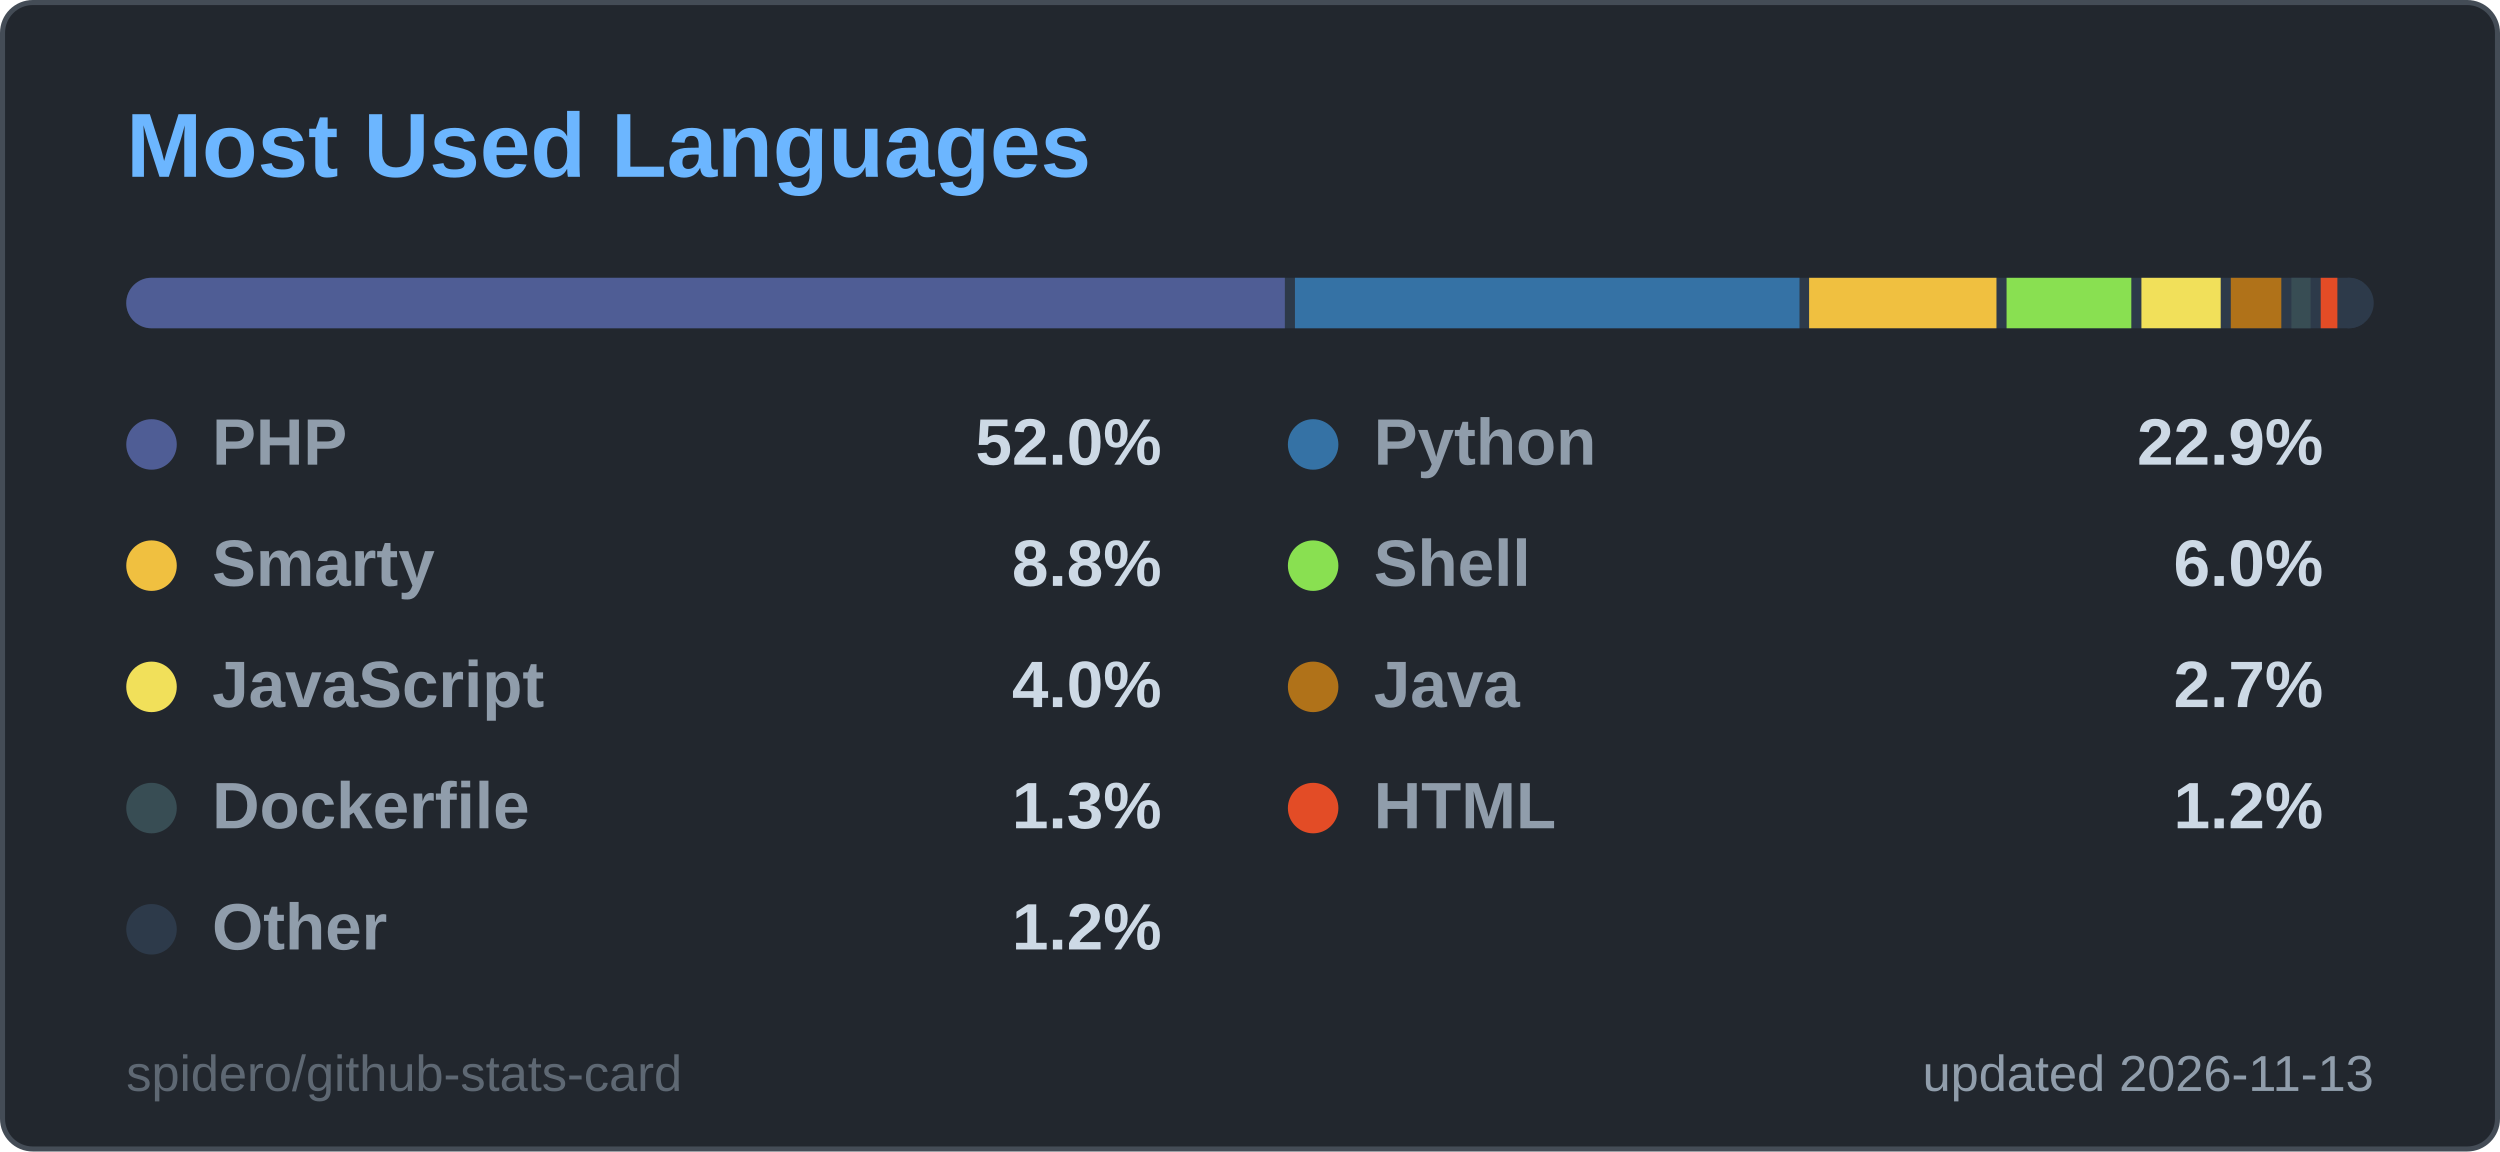
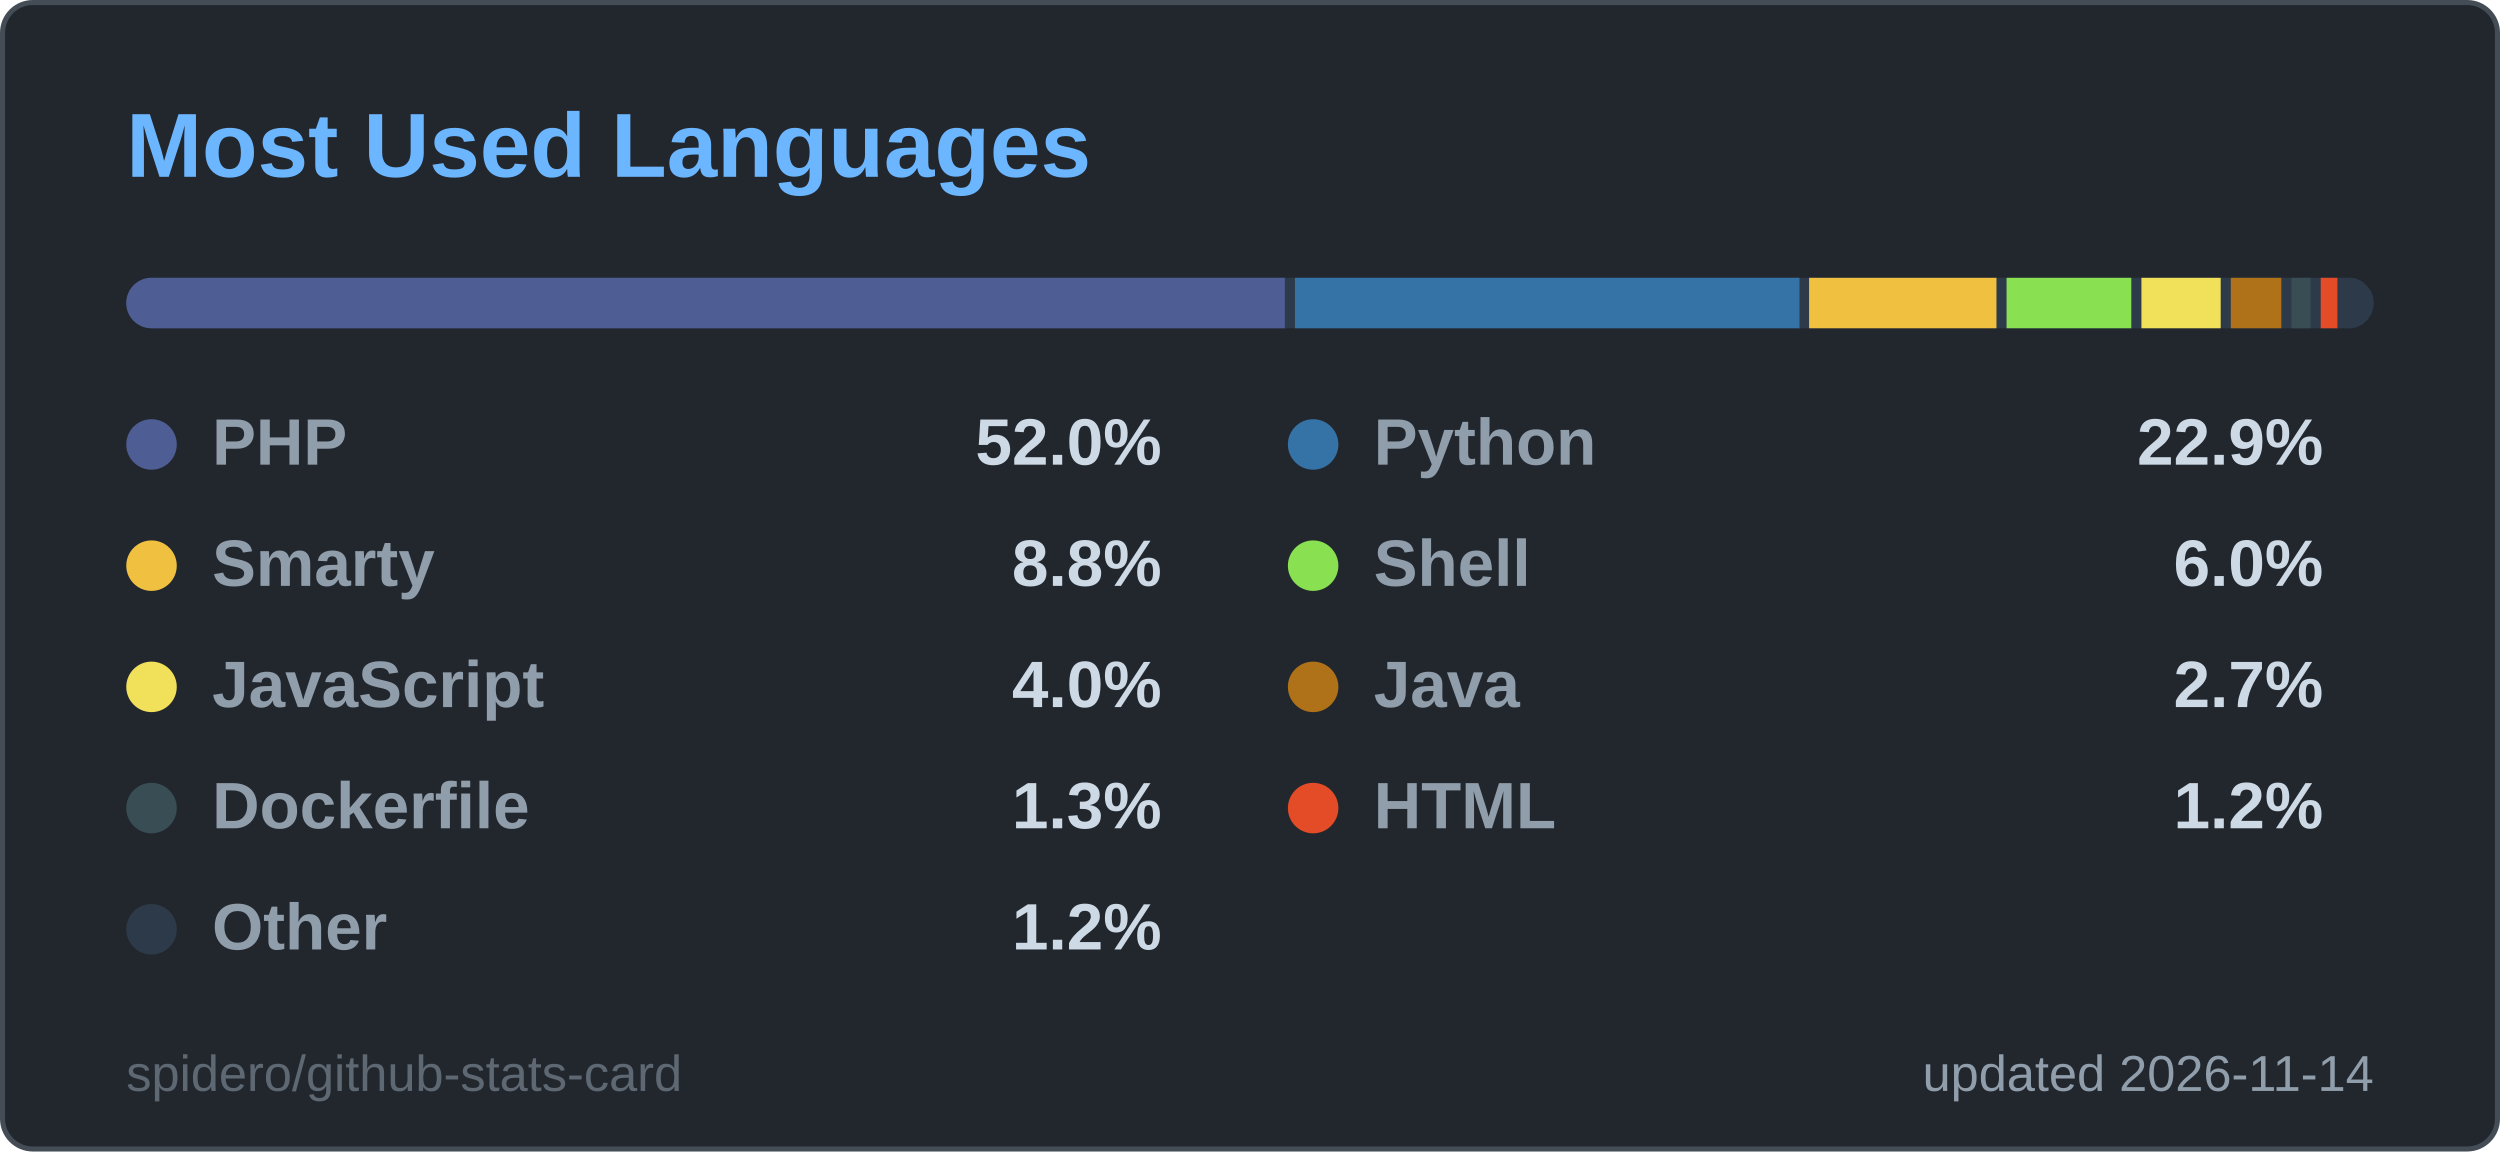
<svg xmlns="http://www.w3.org/2000/svg" width="495" height="228" viewBox="0 0 495 228" role="img" aria-label="Most Used Languages">
  <style>
  .title { font: 600 18px 'Segoe UI', Ubuntu, 'Helvetica Neue', Arial, sans-serif; fill: #6cb6ff; }
  .label { font: 600 13px 'Segoe UI', Ubuntu, 'Helvetica Neue', Arial, sans-serif; fill: #909dab; }
  .value { font: 700 13px 'Segoe UI', Ubuntu, 'Helvetica Neue', Arial, sans-serif; fill: #cdd9e5; }
  .big { font: 700 22px 'Segoe UI', Ubuntu, 'Helvetica Neue', Arial, sans-serif; fill: #cdd9e5; }
  .small { font: 400 10px 'Segoe UI', Ubuntu, 'Helvetica Neue', Arial, sans-serif; fill: #909dab; }
  .credit { opacity: .55; }
  /* Visible by default; the animation only fades in from 0 (no-animation renderers show the final state) */
  .fade { animation: fade .5s ease-in-out backwards; }
  @keyframes fade { from { opacity: 0; } }
  @media (prefers-reduced-motion: reduce) { * { animation: none !important; } }

</style>
  <rect x="0.5" y="0.5" width="494" height="227" rx="6" fill="#22272e" stroke="#444c56" />
  <text x="25" y="35" class="title">Most Used Languages</text>
  <clipPath id="bar2555">
    <rect x="25" y="55" width="445" height="10" rx="5.0" />
  </clipPath>
  <g clip-path="url(#bar2555)">
    <rect x="25" y="55" width="445" height="10" fill="#2d3a4a" />
    <rect x="25.0" y="55" width="229.4" height="10" fill="#4F5D95" />
    <rect x="256.4" y="55" width="99.9" height="10" fill="#3572A5" />
    <rect x="358.2" y="55" width="37.1" height="10" fill="#f0c040" />
    <rect x="397.3" y="55" width="24.7" height="10" fill="#89e051" />
    <rect x="424.0" y="55" width="15.7" height="10" fill="#f1e05a" />
    <rect x="441.7" y="55" width="10.0" height="10" fill="#b07219" />
    <rect x="453.7" y="55" width="3.8" height="10" fill="#384d54" />
    <rect x="459.5" y="55" width="3.3" height="10" fill="#e34c26" />
    <rect x="464.8" y="55" width="3.2" height="10" fill="#2d3a4a" />
  </g>
  <g class="fade" style="animation-delay:150ms">
    <circle cx="30" cy="88" r="5" fill="#4F5D95" />
    <text x="42" y="92" class="label">PHP</text>
    <text x="230" y="92" text-anchor="end" class="value">52.0%</text>
  </g>
  <g class="fade" style="animation-delay:250ms">
    <circle cx="260" cy="88" r="5" fill="#3572A5" />
    <text x="272" y="92" class="label">Python</text>
    <text x="460" y="92" text-anchor="end" class="value">22.9%</text>
  </g>
  <g class="fade" style="animation-delay:350ms">
    <circle cx="30" cy="112" r="5" fill="#f0c040" />
    <text x="42" y="116" class="label">Smarty</text>
    <text x="230" y="116" text-anchor="end" class="value">8.8%</text>
  </g>
  <g class="fade" style="animation-delay:450ms">
    <circle cx="260" cy="112" r="5" fill="#89e051" />
    <text x="272" y="116" class="label">Shell</text>
    <text x="460" y="116" text-anchor="end" class="value">6.0%</text>
  </g>
  <g class="fade" style="animation-delay:550ms">
    <circle cx="30" cy="136" r="5" fill="#f1e05a" />
    <text x="42" y="140" class="label">JavaScript</text>
    <text x="230" y="140" text-anchor="end" class="value">4.0%</text>
  </g>
  <g class="fade" style="animation-delay:650ms">
    <circle cx="260" cy="136" r="5" fill="#b07219" />
    <text x="272" y="140" class="label">Java</text>
    <text x="460" y="140" text-anchor="end" class="value">2.7%</text>
  </g>
  <g class="fade" style="animation-delay:750ms">
    <circle cx="30" cy="160" r="5" fill="#384d54" />
    <text x="42" y="164" class="label">Dockerfile</text>
    <text x="230" y="164" text-anchor="end" class="value">1.3%</text>
  </g>
  <g class="fade" style="animation-delay:850ms">
    <circle cx="260" cy="160" r="5" fill="#e34c26" />
    <text x="272" y="164" class="label">HTML</text>
    <text x="460" y="164" text-anchor="end" class="value">1.2%</text>
  </g>
  <g class="fade" style="animation-delay:950ms">
    <circle cx="30" cy="184" r="5" fill="#2d3a4a" />
    <text x="42" y="188" class="label">Other</text>
    <text x="230" y="188" text-anchor="end" class="value">1.2%</text>
  </g>
-   <text x="470" y="216" text-anchor="end" class="small">updated 2026-11-13</text>
+   <text x="470" y="216" text-anchor="end" class="small">updated 2026-11-14</text>
  <a href="https://github.com/spidero/github-stats-card" target="_blank">
    <text x="25" y="216" class="small credit">spidero/github-stats-card</text>
  </a>
</svg>
